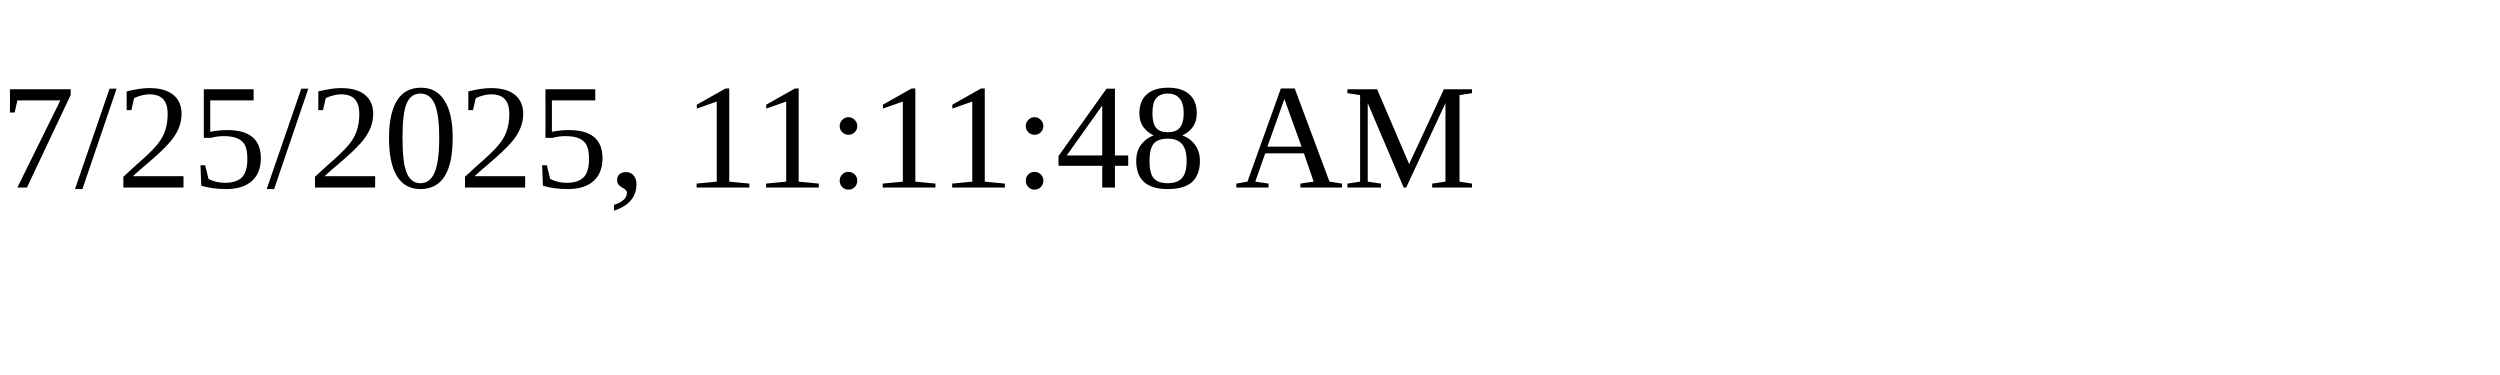
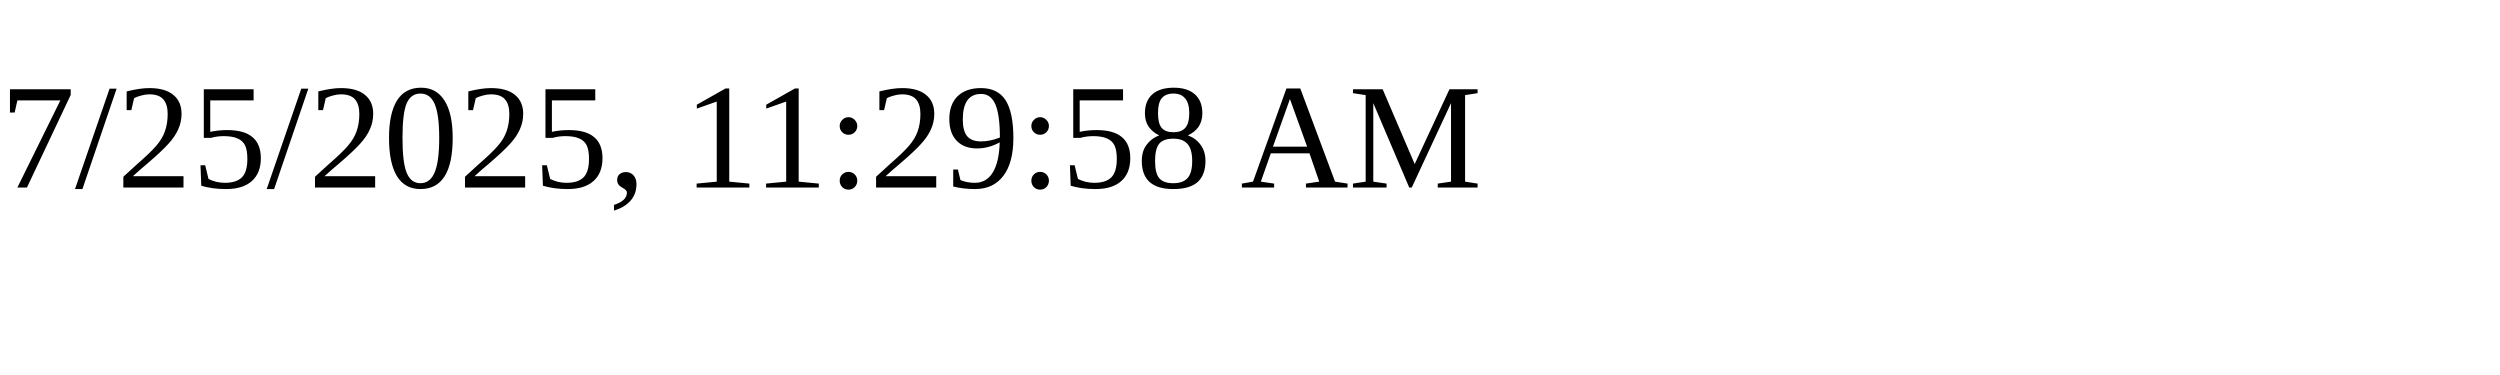
<svg xmlns="http://www.w3.org/2000/svg" height="30" width="200">
-   <text x="0" y="15">7/25/2025, 11:11:48 AM</text>
+   <text x="0" y="15">7/25/2025, 11:29:58 AM</text>
</svg>
